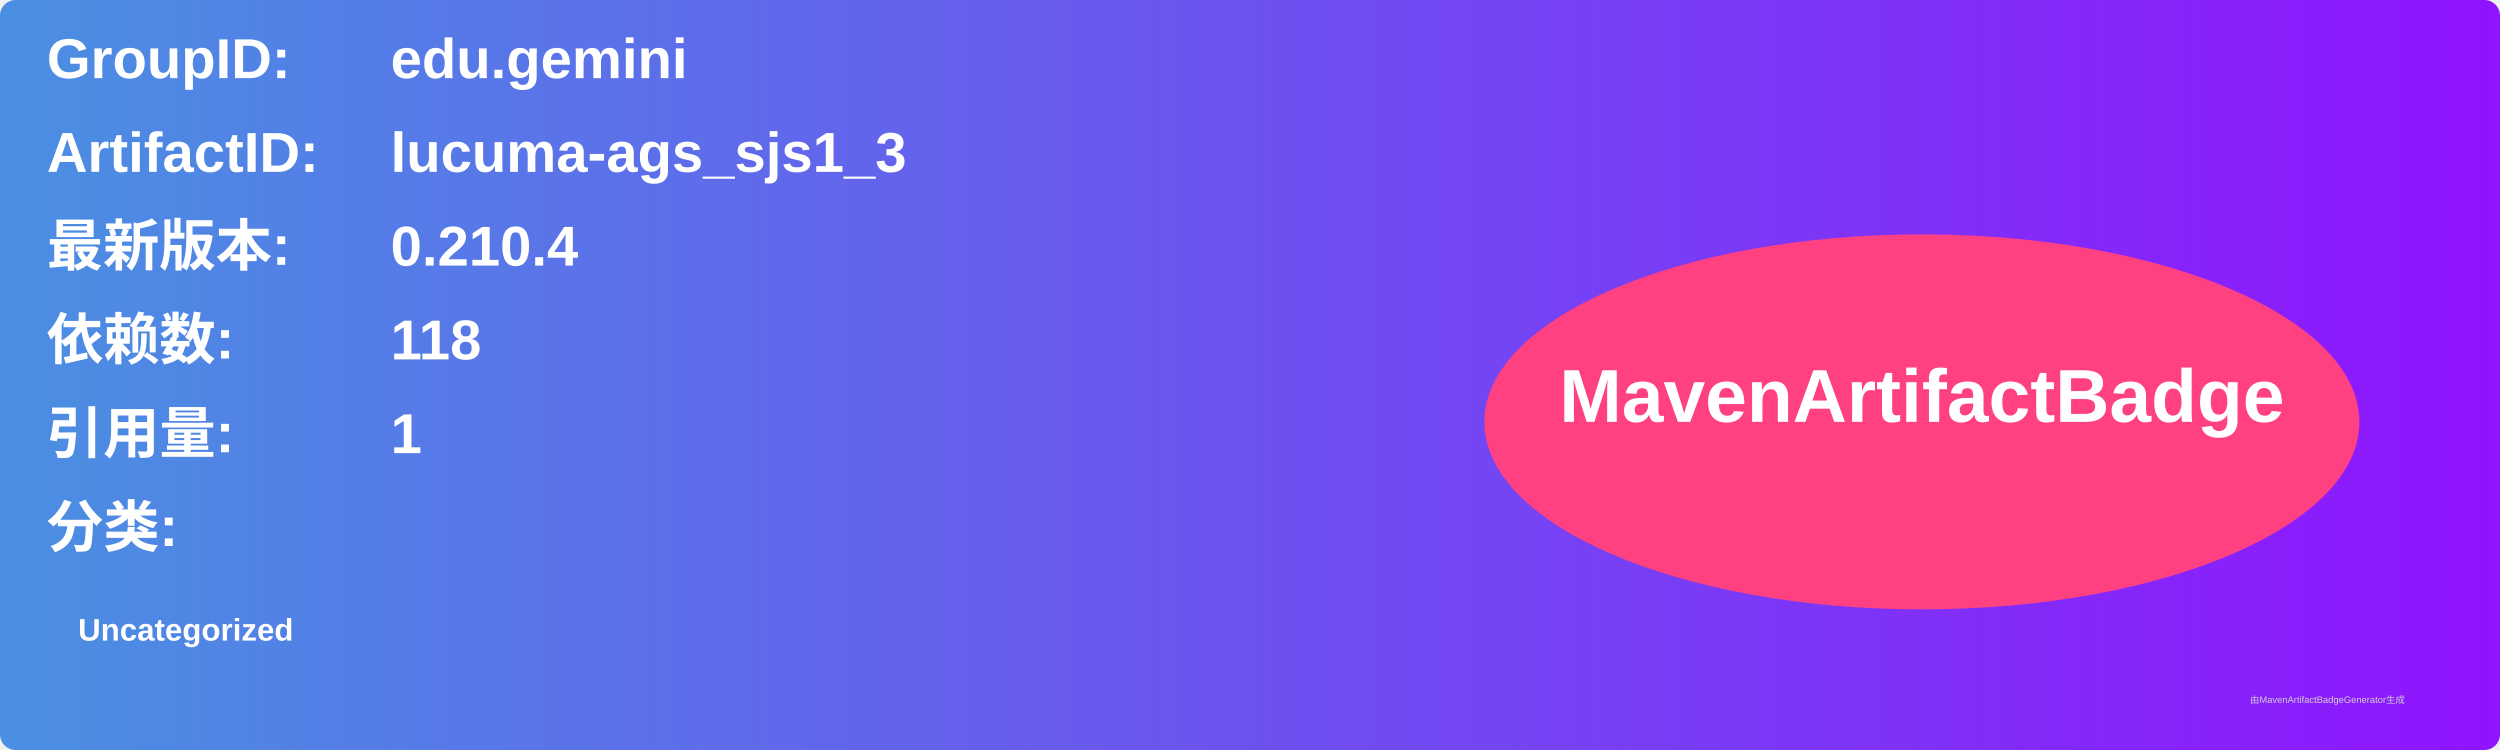
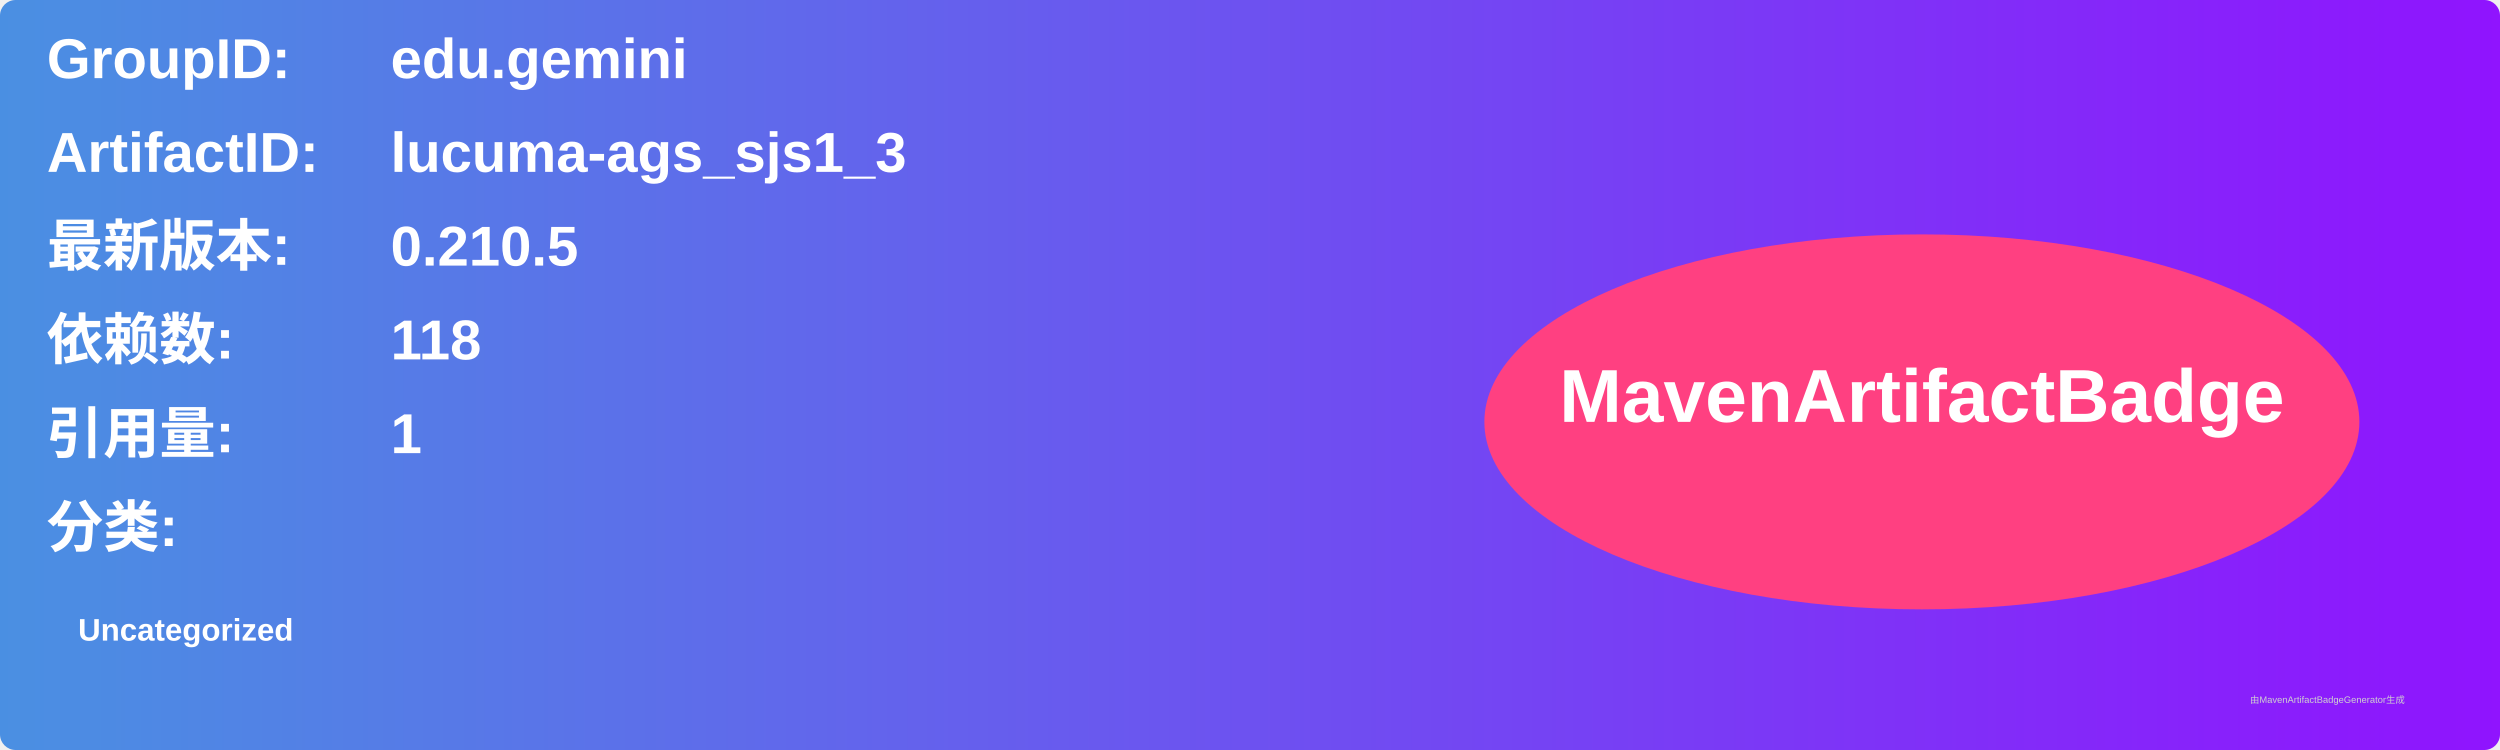
<svg xmlns="http://www.w3.org/2000/svg" width="800" height="240" viewBox="0 0 800 240">
  <linearGradient id="grad" x1="0%" y1="0%" x2="100%" y2="0%">
    <stop offset="0%" stop-color="#4a90e2" />
    <stop offset="100%" stop-color="#9013fe" />
  </linearGradient>
  <rect width="100%" height="100%" rx="5" ry="5" fill="url(#grad)" />
  <g transform="translate(15, 15)">
    <text x="0" y="10" font-family="Arial" font-size="18" fill="white" font-weight="bold" width="260">GroupID:</text>
    <text x="110" y="10" font-family="Arial" font-size="18" fill="white" font-weight="bold" width="460">edu.gemini</text>
    <text x="0" y="40" font-family="Arial" font-size="18" fill="white" font-weight="bold" width="260">ArtifactID:</text>
    <text x="110" y="40" font-family="Arial" font-size="18" fill="white" font-weight="bold" width="460">lucuma-ags_sjs1_3</text>
    <text x="0" y="70" font-family="Arial" font-size="18" fill="white" font-weight="bold">最新版本:</text>
    <text x="110" y="70" font-family="Arial" font-size="18" fill="white" font-weight="bold">
-       <tspan font-weight="bold">0.210.4</tspan>
+       <tspan font-weight="bold">0.210.5</tspan>
    </text>
    <text x="0" y="100" font-family="Arial" font-size="18" fill="white" font-weight="bold">依赖数: </text>
    <text x="110" y="100" font-family="Arial" font-size="18" fill="white">
      <tspan font-weight="bold">118</tspan>
    </text>
    <text x="0" y="130" font-family="Arial" font-size="18" fill="white" font-weight="bold">引用量: </text>
    <text x="110" y="130" font-family="Arial" font-size="18" fill="white">
      <tspan font-weight="bold">1</tspan>
    </text>
    <text x="0" y="160" font-family="Arial" font-size="18" fill="white" font-weight="bold">分类:</text>
    <text x="10" y="190" font-family="Arial" font-size="10" fill="white">
      <tspan font-weight="bold">Uncategorized</tspan>
    </text>
    <ellipse cx="600" cy="120" rx="140" ry="60" fill="#ff4081" />
    <text x="600" y="120" text-anchor="middle" font-family="Arial" font-size="24" fill="white" font-weight="bold">MavenArtifactBadge</text>
  </g>
  <text x="720" y="225" font-family="Arial" font-size="3" fill="#d0d0d0">由MavenArtifactBadgeGenerator生成</text>
</svg>
